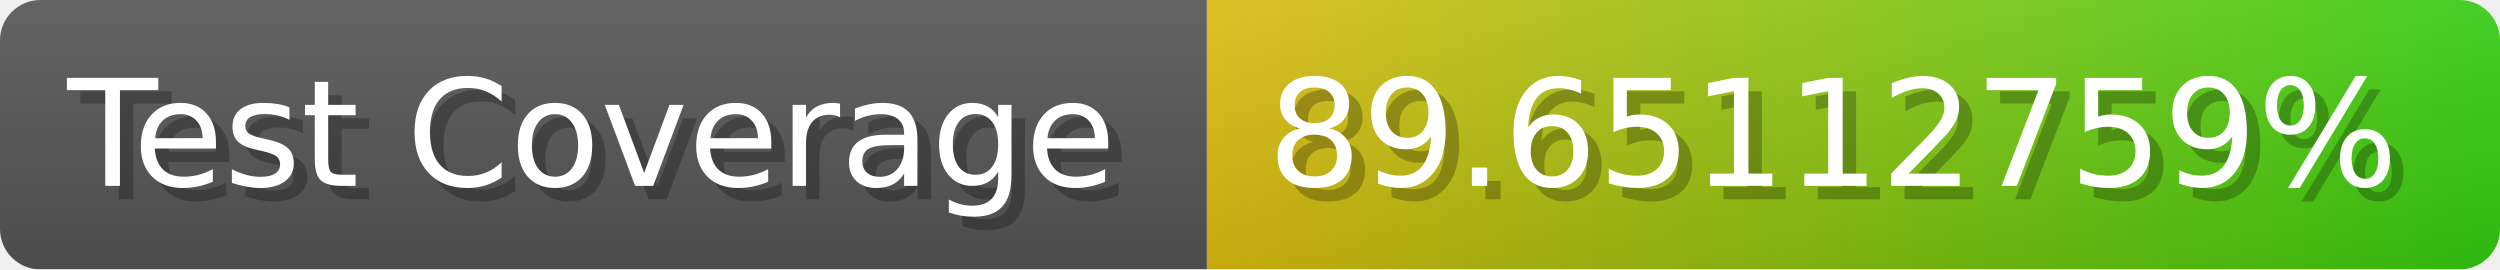
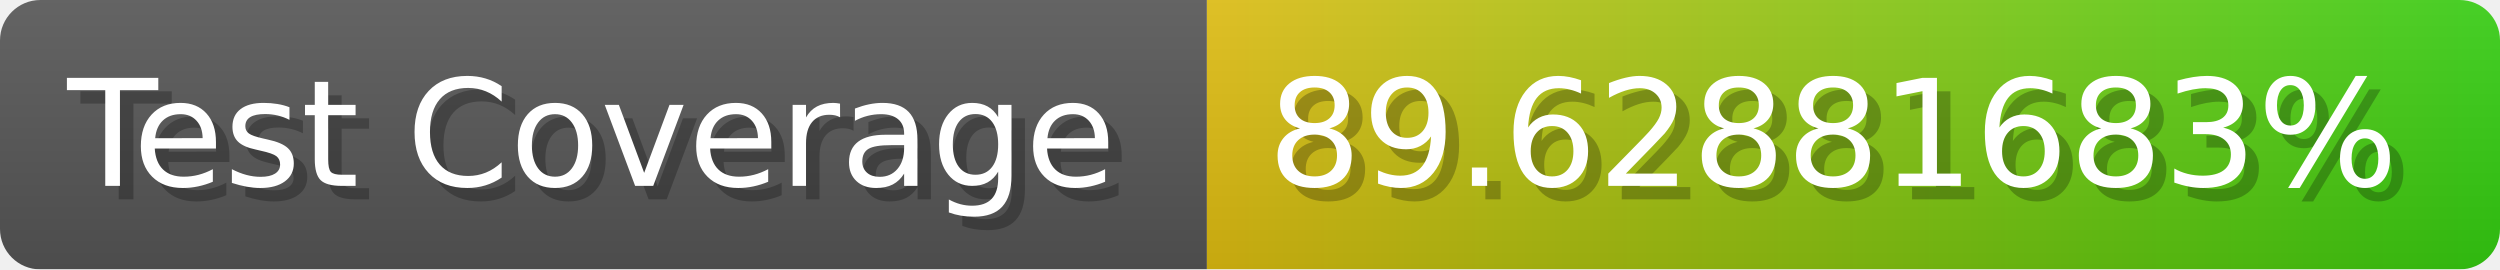
- <svg xmlns="http://www.w3.org/2000/svg" width="185.6" height="20" viewBox="0 0 1856 200" role="img" aria-label="Test Coverage: 89.65112759%">
+ <svg xmlns="http://www.w3.org/2000/svg" width="185.6" height="20" viewBox="0 0 1856 200" role="img" aria-label="Test Coverage: 89.62881683%">
  <linearGradient id="a" x2="0" y2="100%">
    <stop offset="0" stop-opacity=".1" stop-color="#EEE" />
    <stop offset="1" stop-opacity=".1" />
  </linearGradient>
  <mask id="m">
    <rect width="1856" height="200" rx="30" fill="#FFF" />
  </mask>
  <g mask="url(#m)">
    <rect width="896" height="200" fill="#555" />
    <rect width="960" height="200" fill="url(#x)" x="896" />
    <rect width="1856" height="200" fill="url(#a)" />
  </g>
  <g aria-hidden="true" fill="#fff" text-anchor="start" font-family="Verdana,DejaVu Sans,sans-serif" font-size="110">
    <text x="60" y="148" textLength="796" fill="#000" opacity="0.25">Test Coverage</text>
    <text x="50" y="138" textLength="796">Test Coverage</text>
-     <text x="951" y="148" textLength="860" fill="#000" opacity="0.25">89.65112759%</text>
-     <text x="941" y="138" textLength="860">89.65112759%</text>
+     <text x="951" y="148" textLength="860" fill="#000" opacity="0.25">89.62881683%</text>
+     <text x="941" y="138" textLength="860">89.62881683%</text>
  </g>
  <linearGradient id="x" x1="0%" y1="0%" x2="100%" y2="0%">
    <stop offset="0%" style="stop-color:#DB1" />
    <stop offset="100%" style="stop-color:#3C1" />
  </linearGradient>
</svg>
